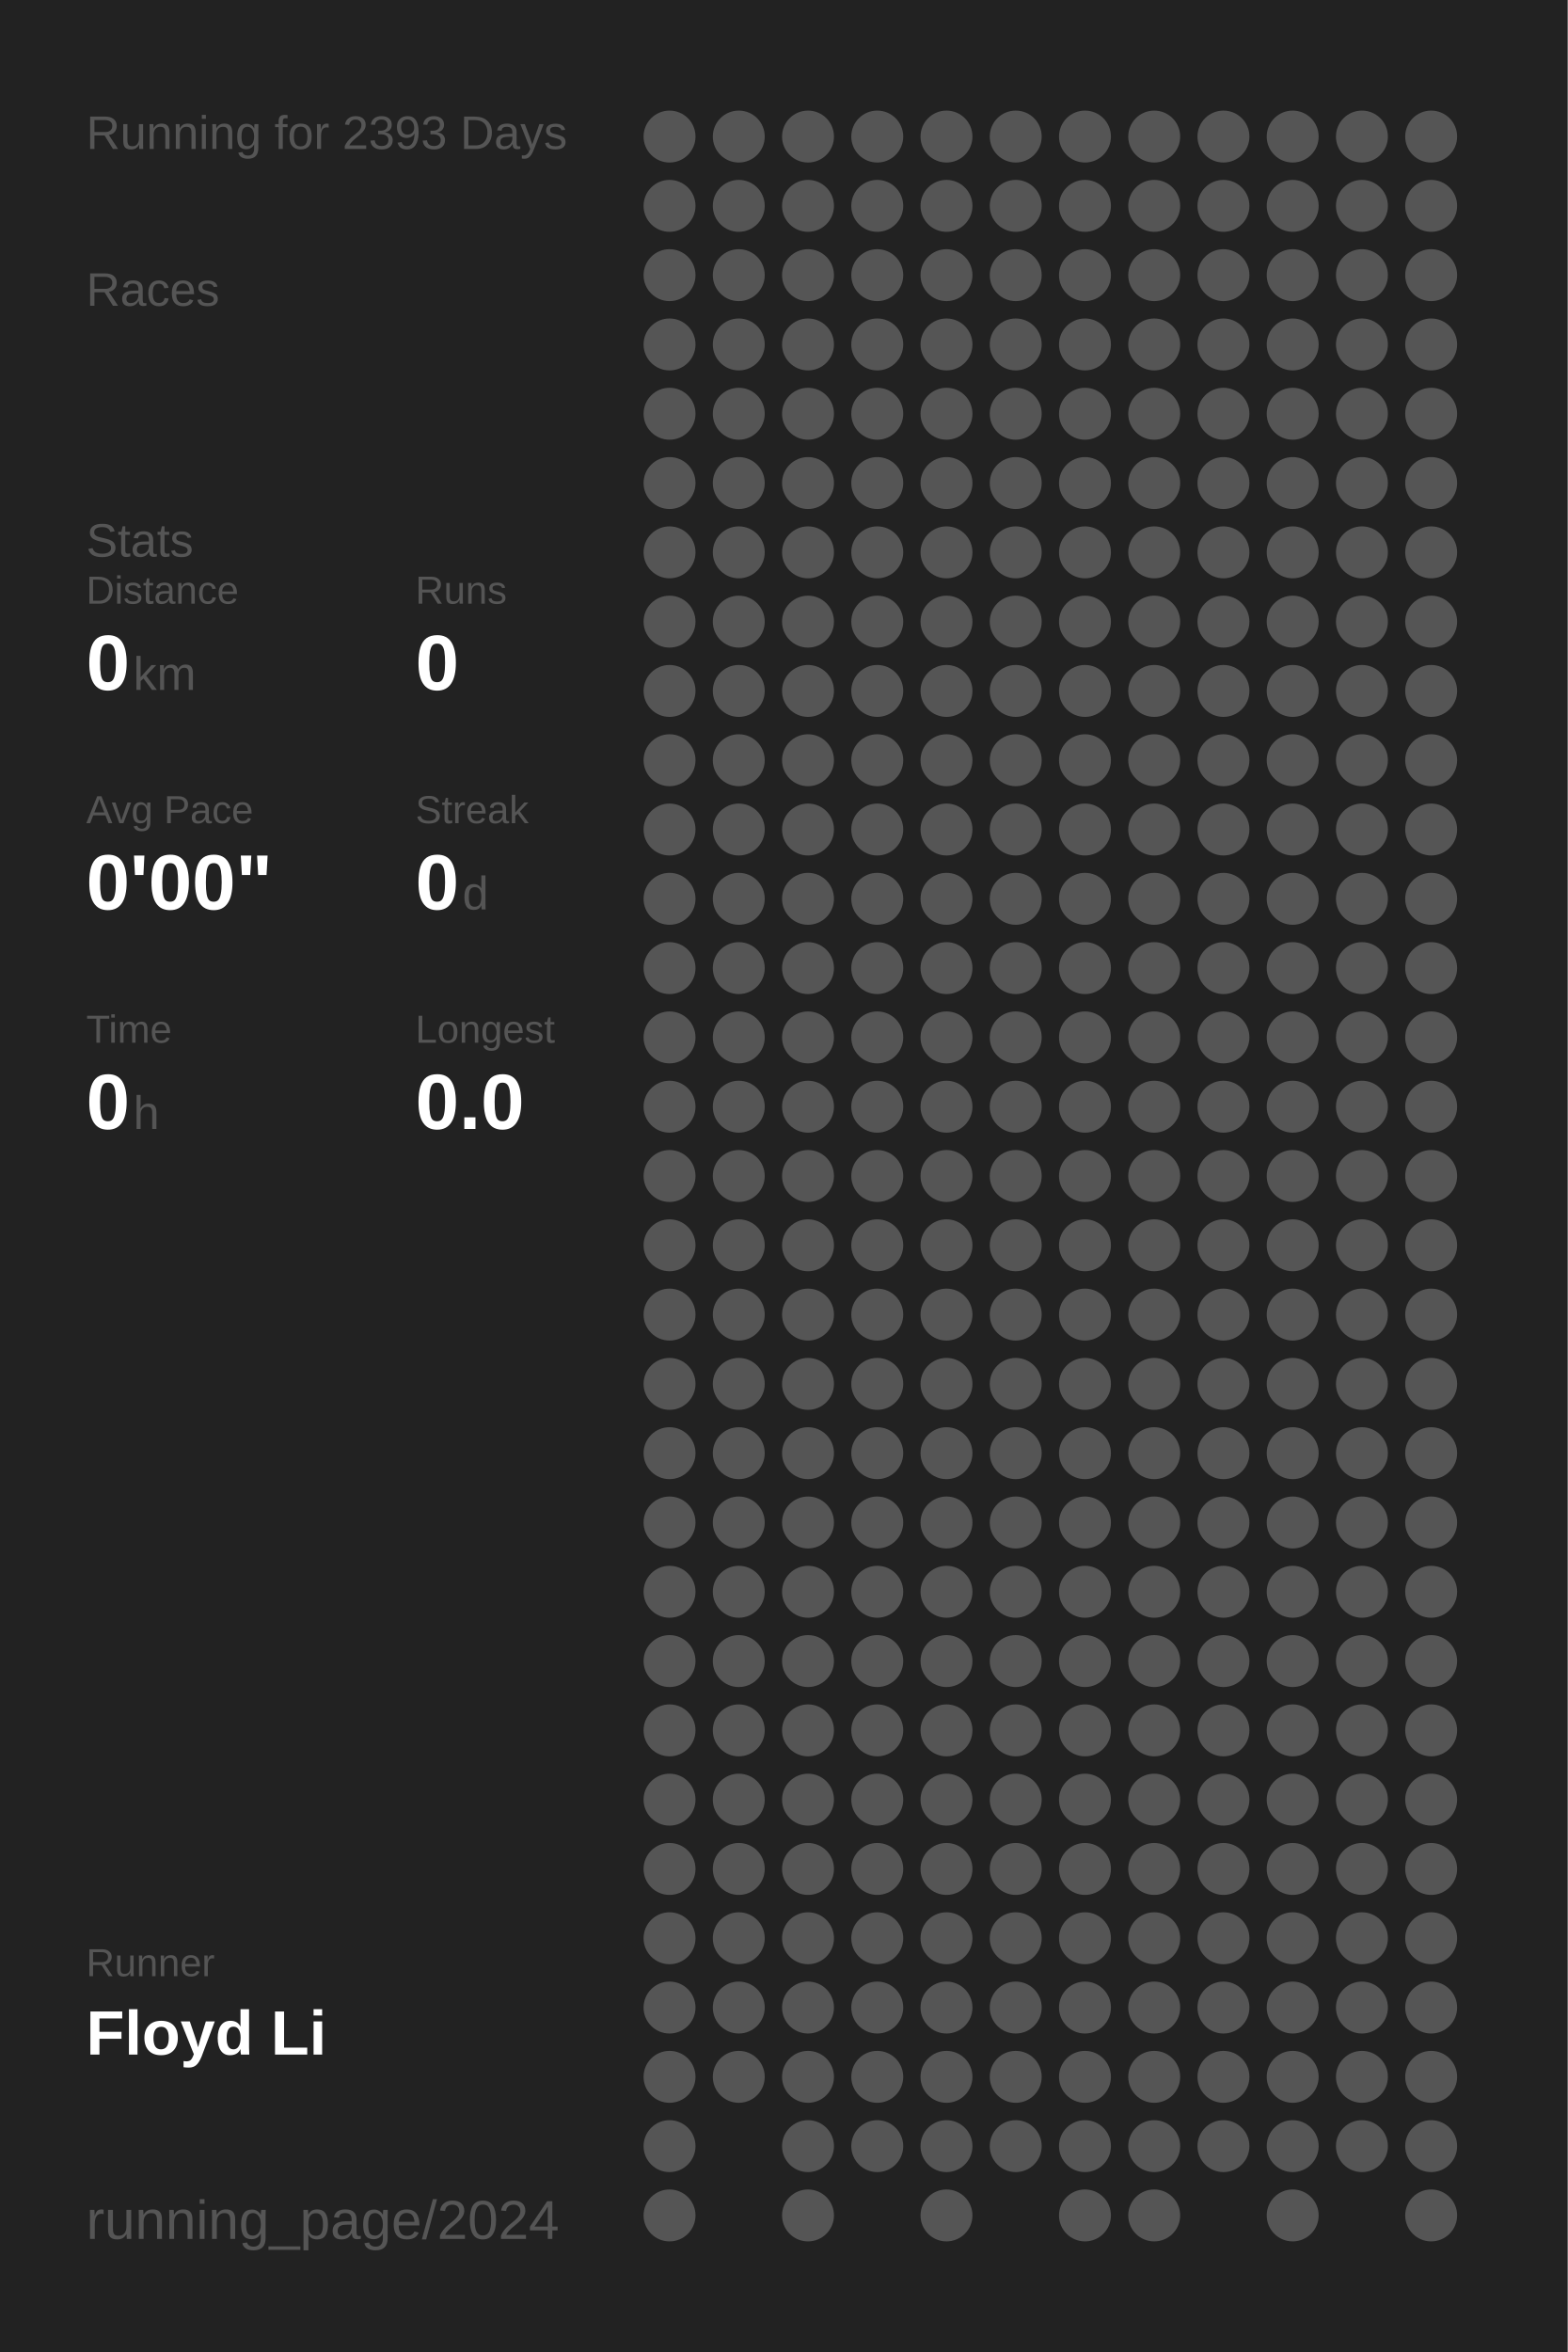
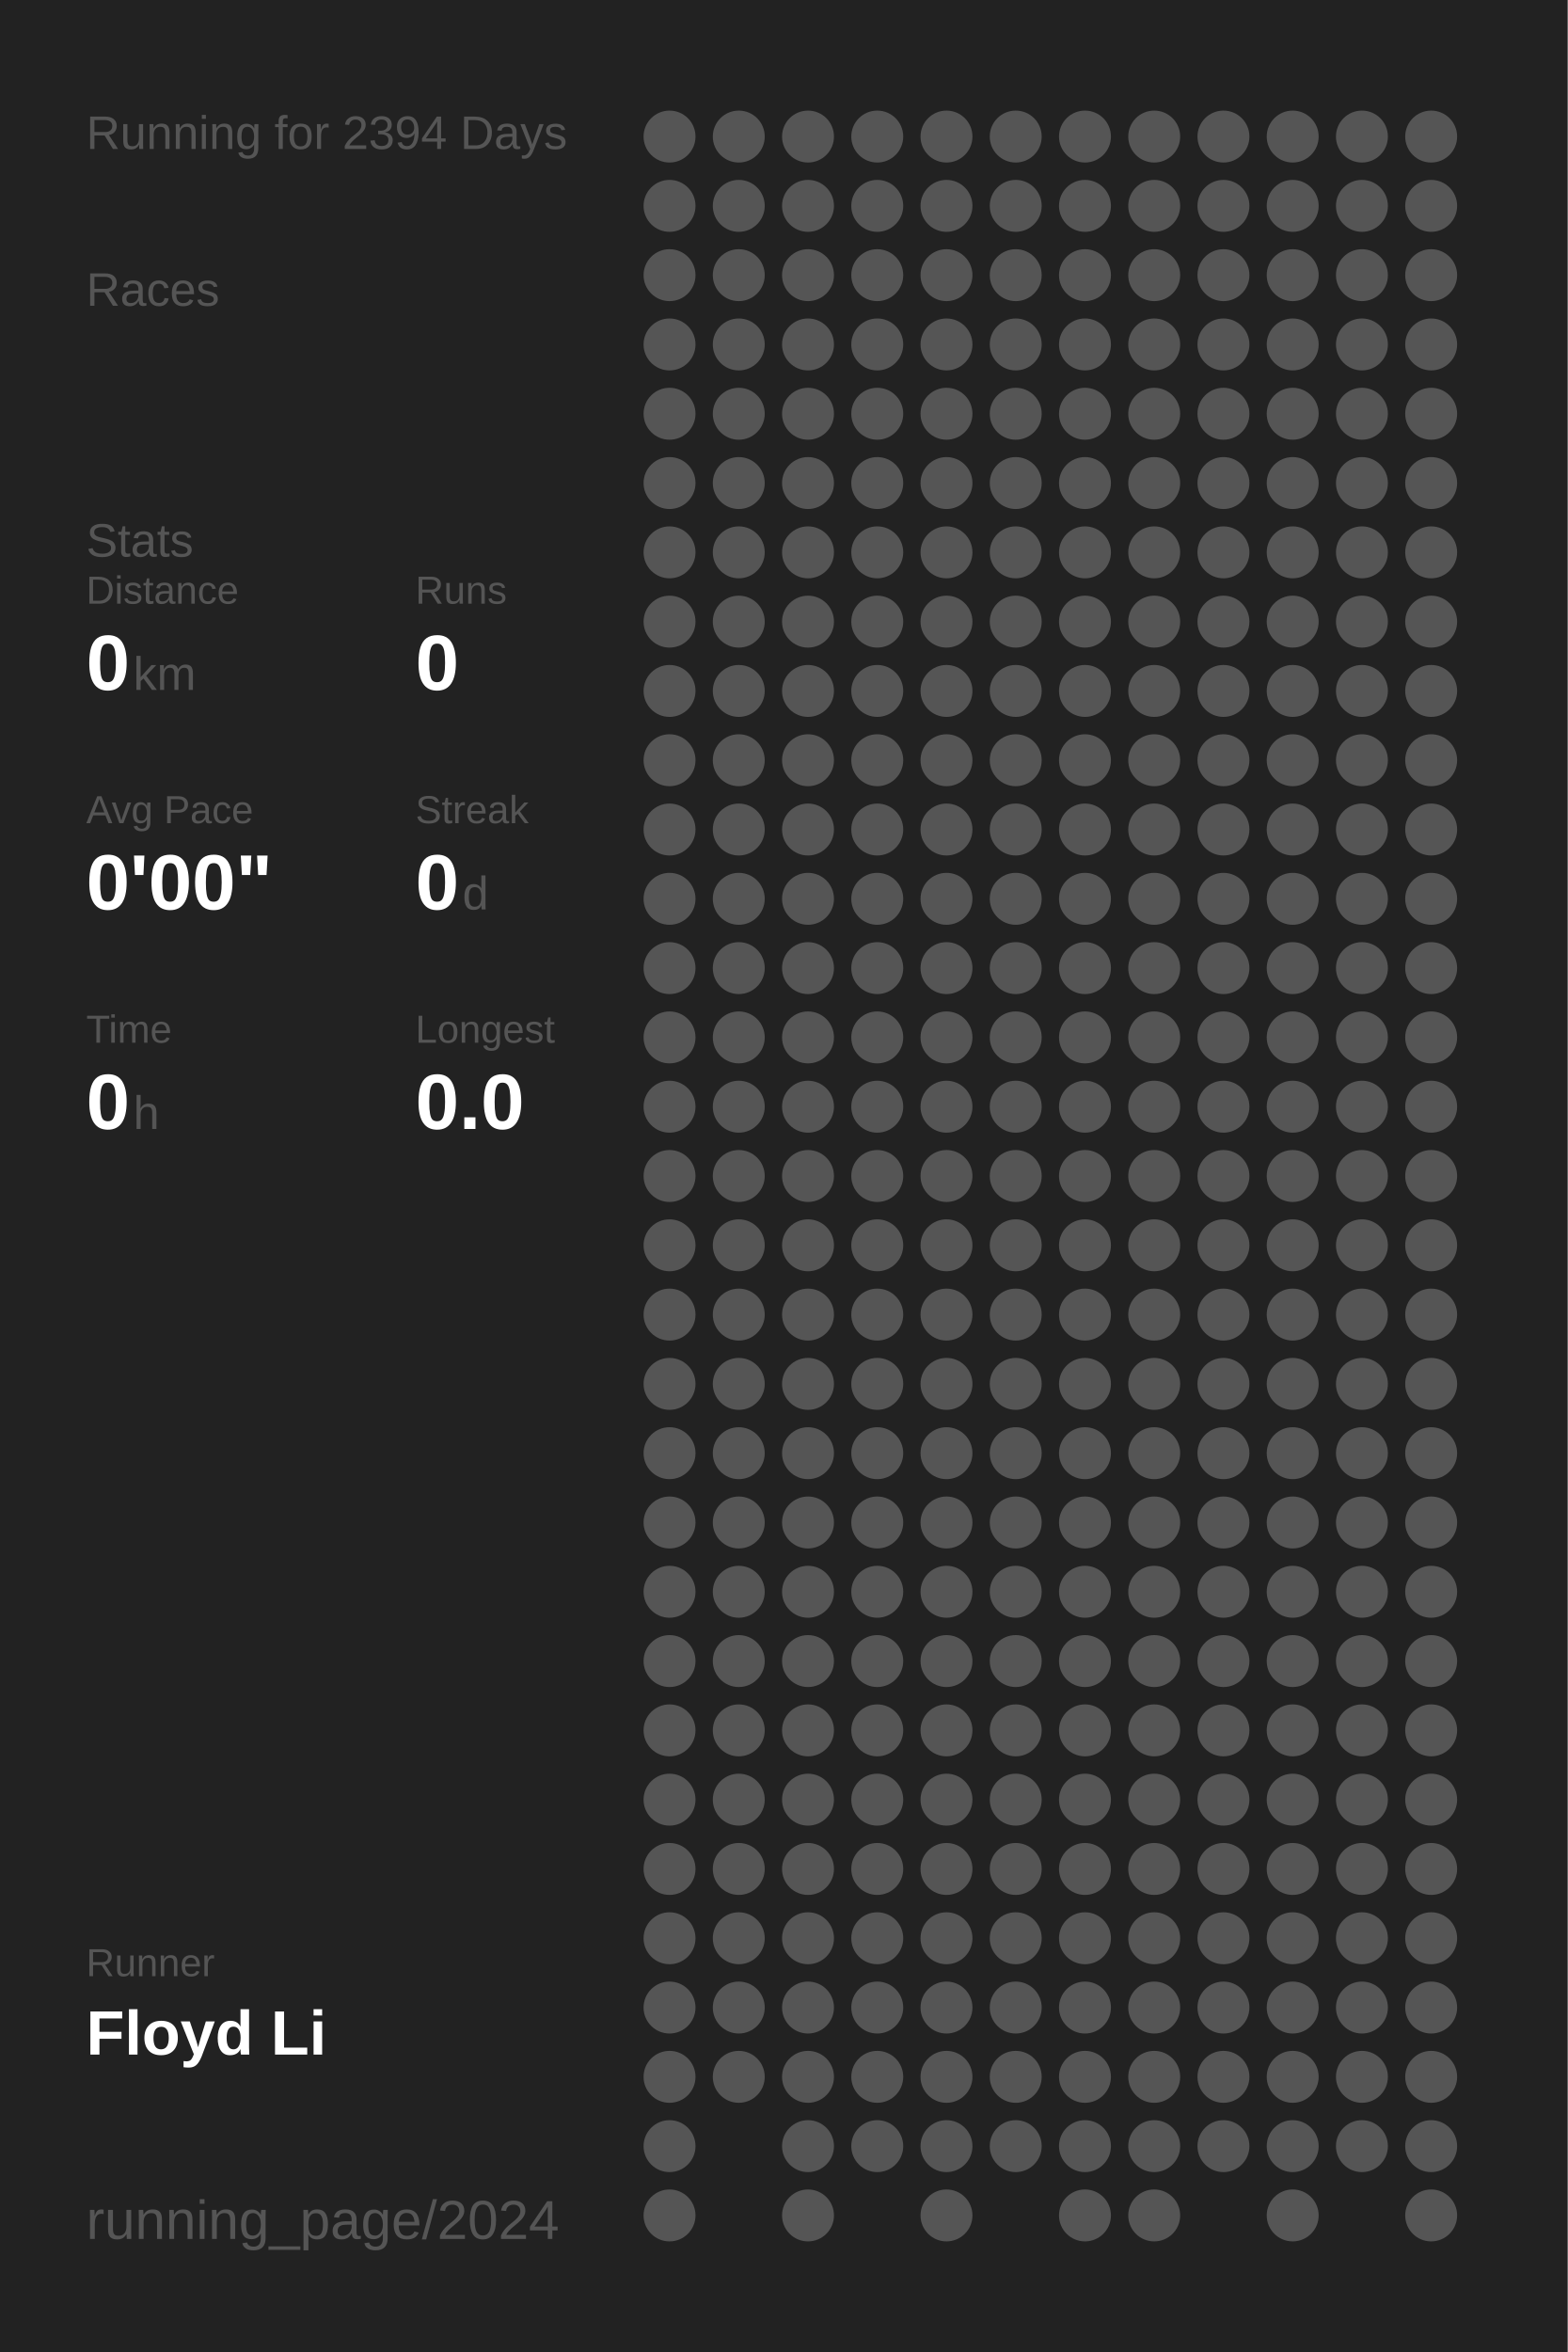
<svg xmlns="http://www.w3.org/2000/svg" baseProfile="full" height="300mm" version="1.1" viewBox="0,0,200,300" width="200mm">
  <defs />
  <rect fill="#222222" height="300" width="200" x="0" y="0" />
-   <text fill="#555555" style="font-size:6px; font-family:Arial;" x="11" y="19">Running for 2393 Days</text>
+   <text fill="#555555" style="font-size:6px; font-family:Arial;" x="11" y="19">Running for 2394 Days</text>
  <text fill="#555555" style="font-size:6px; font-family:Arial;" x="11" y="39">Races</text>
  <text fill="#555555" style="font-size:6px; font-family:Arial;" x="11" y="71">Stats</text>
  <text fill="#555555" style="font-size:5px; font-family:Arial;" x="11" y="77">Distance</text>
  <text fill="#FFFFFF" style="font-size:10px; font-family:Arial; font-weight:bold;" x="11" y="88">0</text>
  <text fill="#555555" style="font-size:6px; font-family:Arial;" x="17" y="88">km</text>
  <text fill="#555555" style="font-size:5px; font-family:Arial;" x="53" y="77">Runs</text>
  <text fill="#FFFFFF" style="font-size:10px; font-family:Arial; font-weight:bold;" x="53" y="88">0</text>
  <text fill="#555555" style="font-size:5px; font-family:Arial;" x="11" y="105">Avg Pace</text>
  <text fill="#FFFFFF" style="font-size:10px; font-family:Arial; font-weight:bold;" x="11" y="116">0'00"</text>
  <text fill="#555555" style="font-size:5px; font-family:Arial;" x="53" y="105">Streak</text>
  <text fill="#FFFFFF" style="font-size:10px; font-family:Arial; font-weight:bold;" x="53" y="116">0</text>
  <text fill="#555555" style="font-size:6px; font-family:Arial;" x="59" y="116">d</text>
  <text fill="#555555" style="font-size:5px; font-family:Arial;" x="11" y="133">Time</text>
  <text fill="#FFFFFF" style="font-size:10px; font-family:Arial; font-weight:bold;" x="11" y="144">0</text>
  <text fill="#555555" style="font-size:6px; font-family:Arial;" x="17" y="144">h</text>
  <text fill="#555555" style="font-size:5px; font-family:Arial;" x="53" y="133">Longest</text>
  <text fill="#FFFFFF" style="font-size:10px; font-family:Arial; font-weight:bold;" x="53" y="144">0.0</text>
  <text fill="#555555" style="font-size:5px; font-family:Arial;" x="11" y="252.065">Runner</text>
  <text fill="#FFFFFF" style="font-size:8px; font-family:Arial; font-weight:bold;" x="11" y="262.065">Floyd Li</text>
  <text fill="#555555" style="font-size:7px; font-family:Arial;" x="11" y="285.581">running_page/2024</text>
  <circle cx="85.417" cy="17.419" fill="#555555" r="3.312" />
  <circle cx="85.417" cy="26.258" fill="#555555" r="3.312" />
  <circle cx="85.417" cy="35.097" fill="#555555" r="3.312" />
  <circle cx="85.417" cy="43.935" fill="#555555" r="3.312" />
  <circle cx="85.417" cy="52.774" fill="#555555" r="3.312" />
  <circle cx="85.417" cy="61.613" fill="#555555" r="3.312" />
  <circle cx="85.417" cy="70.452" fill="#555555" r="3.312" />
  <circle cx="85.417" cy="79.29" fill="#555555" r="3.312" />
  <circle cx="85.417" cy="88.129" fill="#555555" r="3.312" />
  <circle cx="85.417" cy="96.968" fill="#555555" r="3.312" />
  <circle cx="85.417" cy="105.806" fill="#555555" r="3.312" />
  <circle cx="85.417" cy="114.645" fill="#555555" r="3.312" />
  <circle cx="85.417" cy="123.484" fill="#555555" r="3.312" />
  <circle cx="85.417" cy="132.323" fill="#555555" r="3.312" />
  <circle cx="85.417" cy="141.161" fill="#555555" r="3.312" />
  <circle cx="85.417" cy="150" fill="#555555" r="3.312" />
  <circle cx="85.417" cy="158.839" fill="#555555" r="3.312" />
  <circle cx="85.417" cy="167.677" fill="#555555" r="3.312" />
  <circle cx="85.417" cy="176.516" fill="#555555" r="3.312" />
  <circle cx="85.417" cy="185.355" fill="#555555" r="3.312" />
  <circle cx="85.417" cy="194.194" fill="#555555" r="3.312" />
  <circle cx="85.417" cy="203.032" fill="#555555" r="3.312" />
  <circle cx="85.417" cy="211.871" fill="#555555" r="3.312" />
  <circle cx="85.417" cy="220.71" fill="#555555" r="3.312" />
  <circle cx="85.417" cy="229.548" fill="#555555" r="3.312" />
  <circle cx="85.417" cy="238.387" fill="#555555" r="3.312" />
  <circle cx="85.417" cy="247.226" fill="#555555" r="3.312" />
  <circle cx="85.417" cy="256.065" fill="#555555" r="3.312" />
  <circle cx="85.417" cy="264.903" fill="#555555" r="3.312" />
  <circle cx="85.417" cy="273.742" fill="#555555" r="3.312" />
  <circle cx="85.417" cy="282.581" fill="#555555" r="3.312" />
  <circle cx="94.25" cy="17.419" fill="#555555" r="3.312" />
  <circle cx="94.25" cy="26.258" fill="#555555" r="3.312" />
  <circle cx="94.25" cy="35.097" fill="#555555" r="3.312" />
  <circle cx="94.25" cy="43.935" fill="#555555" r="3.312" />
  <circle cx="94.25" cy="52.774" fill="#555555" r="3.312" />
  <circle cx="94.25" cy="61.613" fill="#555555" r="3.312" />
  <circle cx="94.25" cy="70.452" fill="#555555" r="3.312" />
  <circle cx="94.25" cy="79.29" fill="#555555" r="3.312" />
  <circle cx="94.25" cy="88.129" fill="#555555" r="3.312" />
  <circle cx="94.25" cy="96.968" fill="#555555" r="3.312" />
  <circle cx="94.25" cy="105.806" fill="#555555" r="3.312" />
  <circle cx="94.25" cy="114.645" fill="#555555" r="3.312" />
  <circle cx="94.25" cy="123.484" fill="#555555" r="3.312" />
  <circle cx="94.25" cy="132.323" fill="#555555" r="3.312" />
  <circle cx="94.25" cy="141.161" fill="#555555" r="3.312" />
  <circle cx="94.25" cy="150" fill="#555555" r="3.312" />
  <circle cx="94.25" cy="158.839" fill="#555555" r="3.312" />
  <circle cx="94.25" cy="167.677" fill="#555555" r="3.312" />
  <circle cx="94.25" cy="176.516" fill="#555555" r="3.312" />
  <circle cx="94.25" cy="185.355" fill="#555555" r="3.312" />
  <circle cx="94.25" cy="194.194" fill="#555555" r="3.312" />
  <circle cx="94.25" cy="203.032" fill="#555555" r="3.312" />
  <circle cx="94.25" cy="211.871" fill="#555555" r="3.312" />
  <circle cx="94.25" cy="220.71" fill="#555555" r="3.312" />
  <circle cx="94.25" cy="229.548" fill="#555555" r="3.312" />
  <circle cx="94.25" cy="238.387" fill="#555555" r="3.312" />
  <circle cx="94.25" cy="247.226" fill="#555555" r="3.312" />
  <circle cx="94.25" cy="256.065" fill="#555555" r="3.312" />
  <circle cx="94.25" cy="264.903" fill="#555555" r="3.312" />
  <circle cx="103.083" cy="17.419" fill="#555555" r="3.312" />
  <circle cx="103.083" cy="26.258" fill="#555555" r="3.312" />
  <circle cx="103.083" cy="35.097" fill="#555555" r="3.312" />
  <circle cx="103.083" cy="43.935" fill="#555555" r="3.312" />
  <circle cx="103.083" cy="52.774" fill="#555555" r="3.312" />
  <circle cx="103.083" cy="61.613" fill="#555555" r="3.312" />
  <circle cx="103.083" cy="70.452" fill="#555555" r="3.312" />
  <circle cx="103.083" cy="79.29" fill="#555555" r="3.312" />
  <circle cx="103.083" cy="88.129" fill="#555555" r="3.312" />
  <circle cx="103.083" cy="96.968" fill="#555555" r="3.312" />
  <circle cx="103.083" cy="105.806" fill="#555555" r="3.312" />
  <circle cx="103.083" cy="114.645" fill="#555555" r="3.312" />
  <circle cx="103.083" cy="123.484" fill="#555555" r="3.312" />
  <circle cx="103.083" cy="132.323" fill="#555555" r="3.312" />
  <circle cx="103.083" cy="141.161" fill="#555555" r="3.312" />
  <circle cx="103.083" cy="150" fill="#555555" r="3.312" />
  <circle cx="103.083" cy="158.839" fill="#555555" r="3.312" />
  <circle cx="103.083" cy="167.677" fill="#555555" r="3.312" />
  <circle cx="103.083" cy="176.516" fill="#555555" r="3.312" />
  <circle cx="103.083" cy="185.355" fill="#555555" r="3.312" />
  <circle cx="103.083" cy="194.194" fill="#555555" r="3.312" />
  <circle cx="103.083" cy="203.032" fill="#555555" r="3.312" />
  <circle cx="103.083" cy="211.871" fill="#555555" r="3.312" />
  <circle cx="103.083" cy="220.71" fill="#555555" r="3.312" />
  <circle cx="103.083" cy="229.548" fill="#555555" r="3.312" />
  <circle cx="103.083" cy="238.387" fill="#555555" r="3.312" />
  <circle cx="103.083" cy="247.226" fill="#555555" r="3.312" />
  <circle cx="103.083" cy="256.065" fill="#555555" r="3.312" />
  <circle cx="103.083" cy="264.903" fill="#555555" r="3.312" />
  <circle cx="103.083" cy="273.742" fill="#555555" r="3.312" />
  <circle cx="103.083" cy="282.581" fill="#555555" r="3.312" />
  <circle cx="111.917" cy="17.419" fill="#555555" r="3.312" />
  <circle cx="111.917" cy="26.258" fill="#555555" r="3.312" />
  <circle cx="111.917" cy="35.097" fill="#555555" r="3.312" />
  <circle cx="111.917" cy="43.935" fill="#555555" r="3.312" />
  <circle cx="111.917" cy="52.774" fill="#555555" r="3.312" />
  <circle cx="111.917" cy="61.613" fill="#555555" r="3.312" />
  <circle cx="111.917" cy="70.452" fill="#555555" r="3.312" />
  <circle cx="111.917" cy="79.29" fill="#555555" r="3.312" />
  <circle cx="111.917" cy="88.129" fill="#555555" r="3.312" />
  <circle cx="111.917" cy="96.968" fill="#555555" r="3.312" />
  <circle cx="111.917" cy="105.806" fill="#555555" r="3.312" />
  <circle cx="111.917" cy="114.645" fill="#555555" r="3.312" />
  <circle cx="111.917" cy="123.484" fill="#555555" r="3.312" />
  <circle cx="111.917" cy="132.323" fill="#555555" r="3.312" />
  <circle cx="111.917" cy="141.161" fill="#555555" r="3.312" />
  <circle cx="111.917" cy="150" fill="#555555" r="3.312" />
  <circle cx="111.917" cy="158.839" fill="#555555" r="3.312" />
  <circle cx="111.917" cy="167.677" fill="#555555" r="3.312" />
  <circle cx="111.917" cy="176.516" fill="#555555" r="3.312" />
  <circle cx="111.917" cy="185.355" fill="#555555" r="3.312" />
  <circle cx="111.917" cy="194.194" fill="#555555" r="3.312" />
  <circle cx="111.917" cy="203.032" fill="#555555" r="3.312" />
  <circle cx="111.917" cy="211.871" fill="#555555" r="3.312" />
  <circle cx="111.917" cy="220.71" fill="#555555" r="3.312" />
  <circle cx="111.917" cy="229.548" fill="#555555" r="3.312" />
  <circle cx="111.917" cy="238.387" fill="#555555" r="3.312" />
  <circle cx="111.917" cy="247.226" fill="#555555" r="3.312" />
  <circle cx="111.917" cy="256.065" fill="#555555" r="3.312" />
  <circle cx="111.917" cy="264.903" fill="#555555" r="3.312" />
  <circle cx="111.917" cy="273.742" fill="#555555" r="3.312" />
  <circle cx="120.75" cy="17.419" fill="#555555" r="3.312" />
  <circle cx="120.75" cy="26.258" fill="#555555" r="3.312" />
  <circle cx="120.75" cy="35.097" fill="#555555" r="3.312" />
  <circle cx="120.75" cy="43.935" fill="#555555" r="3.312" />
  <circle cx="120.75" cy="52.774" fill="#555555" r="3.312" />
  <circle cx="120.75" cy="61.613" fill="#555555" r="3.312" />
  <circle cx="120.75" cy="70.452" fill="#555555" r="3.312" />
  <circle cx="120.75" cy="79.29" fill="#555555" r="3.312" />
  <circle cx="120.75" cy="88.129" fill="#555555" r="3.312" />
  <circle cx="120.75" cy="96.968" fill="#555555" r="3.312" />
  <circle cx="120.75" cy="105.806" fill="#555555" r="3.312" />
  <circle cx="120.75" cy="114.645" fill="#555555" r="3.312" />
  <circle cx="120.75" cy="123.484" fill="#555555" r="3.312" />
  <circle cx="120.75" cy="132.323" fill="#555555" r="3.312" />
  <circle cx="120.75" cy="141.161" fill="#555555" r="3.312" />
  <circle cx="120.75" cy="150" fill="#555555" r="3.312" />
  <circle cx="120.75" cy="158.839" fill="#555555" r="3.312" />
  <circle cx="120.75" cy="167.677" fill="#555555" r="3.312" />
  <circle cx="120.75" cy="176.516" fill="#555555" r="3.312" />
  <circle cx="120.75" cy="185.355" fill="#555555" r="3.312" />
  <circle cx="120.75" cy="194.194" fill="#555555" r="3.312" />
  <circle cx="120.75" cy="203.032" fill="#555555" r="3.312" />
  <circle cx="120.75" cy="211.871" fill="#555555" r="3.312" />
  <circle cx="120.75" cy="220.71" fill="#555555" r="3.312" />
  <circle cx="120.75" cy="229.548" fill="#555555" r="3.312" />
  <circle cx="120.75" cy="238.387" fill="#555555" r="3.312" />
  <circle cx="120.75" cy="247.226" fill="#555555" r="3.312" />
  <circle cx="120.75" cy="256.065" fill="#555555" r="3.312" />
  <circle cx="120.75" cy="264.903" fill="#555555" r="3.312" />
  <circle cx="120.75" cy="273.742" fill="#555555" r="3.312" />
  <circle cx="120.75" cy="282.581" fill="#555555" r="3.312" />
  <circle cx="129.583" cy="17.419" fill="#555555" r="3.312" />
  <circle cx="129.583" cy="26.258" fill="#555555" r="3.312" />
  <circle cx="129.583" cy="35.097" fill="#555555" r="3.312" />
  <circle cx="129.583" cy="43.935" fill="#555555" r="3.312" />
  <circle cx="129.583" cy="52.774" fill="#555555" r="3.312" />
  <circle cx="129.583" cy="61.613" fill="#555555" r="3.312" />
  <circle cx="129.583" cy="70.452" fill="#555555" r="3.312" />
  <circle cx="129.583" cy="79.29" fill="#555555" r="3.312" />
  <circle cx="129.583" cy="88.129" fill="#555555" r="3.312" />
  <circle cx="129.583" cy="96.968" fill="#555555" r="3.312" />
  <circle cx="129.583" cy="105.806" fill="#555555" r="3.312" />
  <circle cx="129.583" cy="114.645" fill="#555555" r="3.312" />
  <circle cx="129.583" cy="123.484" fill="#555555" r="3.312" />
  <circle cx="129.583" cy="132.323" fill="#555555" r="3.312" />
  <circle cx="129.583" cy="141.161" fill="#555555" r="3.312" />
  <circle cx="129.583" cy="150" fill="#555555" r="3.312" />
  <circle cx="129.583" cy="158.839" fill="#555555" r="3.312" />
  <circle cx="129.583" cy="167.677" fill="#555555" r="3.312" />
  <circle cx="129.583" cy="176.516" fill="#555555" r="3.312" />
  <circle cx="129.583" cy="185.355" fill="#555555" r="3.312" />
  <circle cx="129.583" cy="194.194" fill="#555555" r="3.312" />
  <circle cx="129.583" cy="203.032" fill="#555555" r="3.312" />
  <circle cx="129.583" cy="211.871" fill="#555555" r="3.312" />
  <circle cx="129.583" cy="220.71" fill="#555555" r="3.312" />
  <circle cx="129.583" cy="229.548" fill="#555555" r="3.312" />
  <circle cx="129.583" cy="238.387" fill="#555555" r="3.312" />
  <circle cx="129.583" cy="247.226" fill="#555555" r="3.312" />
  <circle cx="129.583" cy="256.065" fill="#555555" r="3.312" />
  <circle cx="129.583" cy="264.903" fill="#555555" r="3.312" />
  <circle cx="129.583" cy="273.742" fill="#555555" r="3.312" />
  <circle cx="138.417" cy="17.419" fill="#555555" r="3.312" />
  <circle cx="138.417" cy="26.258" fill="#555555" r="3.312" />
  <circle cx="138.417" cy="35.097" fill="#555555" r="3.312" />
  <circle cx="138.417" cy="43.935" fill="#555555" r="3.312" />
  <circle cx="138.417" cy="52.774" fill="#555555" r="3.312" />
  <circle cx="138.417" cy="61.613" fill="#555555" r="3.312" />
  <circle cx="138.417" cy="70.452" fill="#555555" r="3.312" />
  <circle cx="138.417" cy="79.29" fill="#555555" r="3.312" />
  <circle cx="138.417" cy="88.129" fill="#555555" r="3.312" />
  <circle cx="138.417" cy="96.968" fill="#555555" r="3.312" />
  <circle cx="138.417" cy="105.806" fill="#555555" r="3.312" />
  <circle cx="138.417" cy="114.645" fill="#555555" r="3.312" />
  <circle cx="138.417" cy="123.484" fill="#555555" r="3.312" />
  <circle cx="138.417" cy="132.323" fill="#555555" r="3.312" />
  <circle cx="138.417" cy="141.161" fill="#555555" r="3.312" />
  <circle cx="138.417" cy="150" fill="#555555" r="3.312" />
  <circle cx="138.417" cy="158.839" fill="#555555" r="3.312" />
  <circle cx="138.417" cy="167.677" fill="#555555" r="3.312" />
  <circle cx="138.417" cy="176.516" fill="#555555" r="3.312" />
  <circle cx="138.417" cy="185.355" fill="#555555" r="3.312" />
  <circle cx="138.417" cy="194.194" fill="#555555" r="3.312" />
  <circle cx="138.417" cy="203.032" fill="#555555" r="3.312" />
  <circle cx="138.417" cy="211.871" fill="#555555" r="3.312" />
  <circle cx="138.417" cy="220.71" fill="#555555" r="3.312" />
  <circle cx="138.417" cy="229.548" fill="#555555" r="3.312" />
  <circle cx="138.417" cy="238.387" fill="#555555" r="3.312" />
  <circle cx="138.417" cy="247.226" fill="#555555" r="3.312" />
  <circle cx="138.417" cy="256.065" fill="#555555" r="3.312" />
  <circle cx="138.417" cy="264.903" fill="#555555" r="3.312" />
  <circle cx="138.417" cy="273.742" fill="#555555" r="3.312" />
  <circle cx="138.417" cy="282.581" fill="#555555" r="3.312" />
  <circle cx="147.25" cy="17.419" fill="#555555" r="3.312" />
  <circle cx="147.25" cy="26.258" fill="#555555" r="3.312" />
  <circle cx="147.25" cy="35.097" fill="#555555" r="3.312" />
  <circle cx="147.25" cy="43.935" fill="#555555" r="3.312" />
  <circle cx="147.25" cy="52.774" fill="#555555" r="3.312" />
  <circle cx="147.25" cy="61.613" fill="#555555" r="3.312" />
  <circle cx="147.25" cy="70.452" fill="#555555" r="3.312" />
  <circle cx="147.25" cy="79.29" fill="#555555" r="3.312" />
  <circle cx="147.25" cy="88.129" fill="#555555" r="3.312" />
  <circle cx="147.25" cy="96.968" fill="#555555" r="3.312" />
  <circle cx="147.25" cy="105.806" fill="#555555" r="3.312" />
  <circle cx="147.25" cy="114.645" fill="#555555" r="3.312" />
  <circle cx="147.25" cy="123.484" fill="#555555" r="3.312" />
  <circle cx="147.25" cy="132.323" fill="#555555" r="3.312" />
  <circle cx="147.25" cy="141.161" fill="#555555" r="3.312" />
  <circle cx="147.25" cy="150" fill="#555555" r="3.312" />
  <circle cx="147.25" cy="158.839" fill="#555555" r="3.312" />
  <circle cx="147.25" cy="167.677" fill="#555555" r="3.312" />
  <circle cx="147.25" cy="176.516" fill="#555555" r="3.312" />
  <circle cx="147.25" cy="185.355" fill="#555555" r="3.312" />
  <circle cx="147.25" cy="194.194" fill="#555555" r="3.312" />
  <circle cx="147.25" cy="203.032" fill="#555555" r="3.312" />
  <circle cx="147.25" cy="211.871" fill="#555555" r="3.312" />
  <circle cx="147.25" cy="220.71" fill="#555555" r="3.312" />
  <circle cx="147.25" cy="229.548" fill="#555555" r="3.312" />
  <circle cx="147.25" cy="238.387" fill="#555555" r="3.312" />
  <circle cx="147.25" cy="247.226" fill="#555555" r="3.312" />
  <circle cx="147.25" cy="256.065" fill="#555555" r="3.312" />
  <circle cx="147.25" cy="264.903" fill="#555555" r="3.312" />
  <circle cx="147.25" cy="273.742" fill="#555555" r="3.312" />
  <circle cx="147.25" cy="282.581" fill="#555555" r="3.312" />
  <circle cx="156.083" cy="17.419" fill="#555555" r="3.312" />
  <circle cx="156.083" cy="26.258" fill="#555555" r="3.312" />
  <circle cx="156.083" cy="35.097" fill="#555555" r="3.312" />
  <circle cx="156.083" cy="43.935" fill="#555555" r="3.312" />
  <circle cx="156.083" cy="52.774" fill="#555555" r="3.312" />
  <circle cx="156.083" cy="61.613" fill="#555555" r="3.312" />
  <circle cx="156.083" cy="70.452" fill="#555555" r="3.312" />
  <circle cx="156.083" cy="79.29" fill="#555555" r="3.312" />
  <circle cx="156.083" cy="88.129" fill="#555555" r="3.312" />
  <circle cx="156.083" cy="96.968" fill="#555555" r="3.312" />
  <circle cx="156.083" cy="105.806" fill="#555555" r="3.312" />
  <circle cx="156.083" cy="114.645" fill="#555555" r="3.312" />
  <circle cx="156.083" cy="123.484" fill="#555555" r="3.312" />
  <circle cx="156.083" cy="132.323" fill="#555555" r="3.312" />
  <circle cx="156.083" cy="141.161" fill="#555555" r="3.312" />
  <circle cx="156.083" cy="150" fill="#555555" r="3.312" />
  <circle cx="156.083" cy="158.839" fill="#555555" r="3.312" />
  <circle cx="156.083" cy="167.677" fill="#555555" r="3.312" />
  <circle cx="156.083" cy="176.516" fill="#555555" r="3.312" />
  <circle cx="156.083" cy="185.355" fill="#555555" r="3.312" />
  <circle cx="156.083" cy="194.194" fill="#555555" r="3.312" />
  <circle cx="156.083" cy="203.032" fill="#555555" r="3.312" />
  <circle cx="156.083" cy="211.871" fill="#555555" r="3.312" />
  <circle cx="156.083" cy="220.71" fill="#555555" r="3.312" />
  <circle cx="156.083" cy="229.548" fill="#555555" r="3.312" />
  <circle cx="156.083" cy="238.387" fill="#555555" r="3.312" />
  <circle cx="156.083" cy="247.226" fill="#555555" r="3.312" />
  <circle cx="156.083" cy="256.065" fill="#555555" r="3.312" />
  <circle cx="156.083" cy="264.903" fill="#555555" r="3.312" />
  <circle cx="156.083" cy="273.742" fill="#555555" r="3.312" />
  <circle cx="164.917" cy="17.419" fill="#555555" r="3.312" />
  <circle cx="164.917" cy="26.258" fill="#555555" r="3.312" />
  <circle cx="164.917" cy="35.097" fill="#555555" r="3.312" />
  <circle cx="164.917" cy="43.935" fill="#555555" r="3.312" />
  <circle cx="164.917" cy="52.774" fill="#555555" r="3.312" />
  <circle cx="164.917" cy="61.613" fill="#555555" r="3.312" />
  <circle cx="164.917" cy="70.452" fill="#555555" r="3.312" />
  <circle cx="164.917" cy="79.29" fill="#555555" r="3.312" />
  <circle cx="164.917" cy="88.129" fill="#555555" r="3.312" />
  <circle cx="164.917" cy="96.968" fill="#555555" r="3.312" />
  <circle cx="164.917" cy="105.806" fill="#555555" r="3.312" />
  <circle cx="164.917" cy="114.645" fill="#555555" r="3.312" />
  <circle cx="164.917" cy="123.484" fill="#555555" r="3.312" />
  <circle cx="164.917" cy="132.323" fill="#555555" r="3.312" />
  <circle cx="164.917" cy="141.161" fill="#555555" r="3.312" />
  <circle cx="164.917" cy="150" fill="#555555" r="3.312" />
  <circle cx="164.917" cy="158.839" fill="#555555" r="3.312" />
  <circle cx="164.917" cy="167.677" fill="#555555" r="3.312" />
  <circle cx="164.917" cy="176.516" fill="#555555" r="3.312" />
  <circle cx="164.917" cy="185.355" fill="#555555" r="3.312" />
  <circle cx="164.917" cy="194.194" fill="#555555" r="3.312" />
  <circle cx="164.917" cy="203.032" fill="#555555" r="3.312" />
  <circle cx="164.917" cy="211.871" fill="#555555" r="3.312" />
  <circle cx="164.917" cy="220.71" fill="#555555" r="3.312" />
  <circle cx="164.917" cy="229.548" fill="#555555" r="3.312" />
  <circle cx="164.917" cy="238.387" fill="#555555" r="3.312" />
  <circle cx="164.917" cy="247.226" fill="#555555" r="3.312" />
  <circle cx="164.917" cy="256.065" fill="#555555" r="3.312" />
  <circle cx="164.917" cy="264.903" fill="#555555" r="3.312" />
  <circle cx="164.917" cy="273.742" fill="#555555" r="3.312" />
  <circle cx="164.917" cy="282.581" fill="#555555" r="3.312" />
  <circle cx="173.75" cy="17.419" fill="#555555" r="3.312" />
  <circle cx="173.75" cy="26.258" fill="#555555" r="3.312" />
  <circle cx="173.75" cy="35.097" fill="#555555" r="3.312" />
  <circle cx="173.75" cy="43.935" fill="#555555" r="3.312" />
  <circle cx="173.75" cy="52.774" fill="#555555" r="3.312" />
  <circle cx="173.75" cy="61.613" fill="#555555" r="3.312" />
  <circle cx="173.75" cy="70.452" fill="#555555" r="3.312" />
  <circle cx="173.75" cy="79.29" fill="#555555" r="3.312" />
  <circle cx="173.75" cy="88.129" fill="#555555" r="3.312" />
  <circle cx="173.75" cy="96.968" fill="#555555" r="3.312" />
  <circle cx="173.75" cy="105.806" fill="#555555" r="3.312" />
  <circle cx="173.75" cy="114.645" fill="#555555" r="3.312" />
  <circle cx="173.75" cy="123.484" fill="#555555" r="3.312" />
  <circle cx="173.75" cy="132.323" fill="#555555" r="3.312" />
  <circle cx="173.75" cy="141.161" fill="#555555" r="3.312" />
  <circle cx="173.75" cy="150" fill="#555555" r="3.312" />
  <circle cx="173.75" cy="158.839" fill="#555555" r="3.312" />
  <circle cx="173.75" cy="167.677" fill="#555555" r="3.312" />
  <circle cx="173.75" cy="176.516" fill="#555555" r="3.312" />
  <circle cx="173.75" cy="185.355" fill="#555555" r="3.312" />
  <circle cx="173.75" cy="194.194" fill="#555555" r="3.312" />
  <circle cx="173.75" cy="203.032" fill="#555555" r="3.312" />
  <circle cx="173.75" cy="211.871" fill="#555555" r="3.312" />
  <circle cx="173.75" cy="220.71" fill="#555555" r="3.312" />
  <circle cx="173.75" cy="229.548" fill="#555555" r="3.312" />
  <circle cx="173.75" cy="238.387" fill="#555555" r="3.312" />
  <circle cx="173.75" cy="247.226" fill="#555555" r="3.312" />
  <circle cx="173.75" cy="256.065" fill="#555555" r="3.312" />
  <circle cx="173.75" cy="264.903" fill="#555555" r="3.312" />
  <circle cx="173.75" cy="273.742" fill="#555555" r="3.312" />
  <circle cx="182.583" cy="17.419" fill="#555555" r="3.312" />
  <circle cx="182.583" cy="26.258" fill="#555555" r="3.312" />
  <circle cx="182.583" cy="35.097" fill="#555555" r="3.312" />
  <circle cx="182.583" cy="43.935" fill="#555555" r="3.312" />
  <circle cx="182.583" cy="52.774" fill="#555555" r="3.312" />
  <circle cx="182.583" cy="61.613" fill="#555555" r="3.312" />
  <circle cx="182.583" cy="70.452" fill="#555555" r="3.312" />
  <circle cx="182.583" cy="79.29" fill="#555555" r="3.312" />
  <circle cx="182.583" cy="88.129" fill="#555555" r="3.312" />
  <circle cx="182.583" cy="96.968" fill="#555555" r="3.312" />
  <circle cx="182.583" cy="105.806" fill="#555555" r="3.312" />
  <circle cx="182.583" cy="114.645" fill="#555555" r="3.312" />
  <circle cx="182.583" cy="123.484" fill="#555555" r="3.312" />
  <circle cx="182.583" cy="132.323" fill="#555555" r="3.312" />
  <circle cx="182.583" cy="141.161" fill="#555555" r="3.312" />
  <circle cx="182.583" cy="150" fill="#555555" r="3.312" />
  <circle cx="182.583" cy="158.839" fill="#555555" r="3.312" />
  <circle cx="182.583" cy="167.677" fill="#555555" r="3.312" />
  <circle cx="182.583" cy="176.516" fill="#555555" r="3.312" />
  <circle cx="182.583" cy="185.355" fill="#555555" r="3.312" />
  <circle cx="182.583" cy="194.194" fill="#555555" r="3.312" />
  <circle cx="182.583" cy="203.032" fill="#555555" r="3.312" />
  <circle cx="182.583" cy="211.871" fill="#555555" r="3.312" />
  <circle cx="182.583" cy="220.71" fill="#555555" r="3.312" />
  <circle cx="182.583" cy="229.548" fill="#555555" r="3.312" />
  <circle cx="182.583" cy="238.387" fill="#555555" r="3.312" />
  <circle cx="182.583" cy="247.226" fill="#555555" r="3.312" />
  <circle cx="182.583" cy="256.065" fill="#555555" r="3.312" />
  <circle cx="182.583" cy="264.903" fill="#555555" r="3.312" />
  <circle cx="182.583" cy="273.742" fill="#555555" r="3.312" />
  <circle cx="182.583" cy="282.581" fill="#555555" r="3.312" />
</svg>
